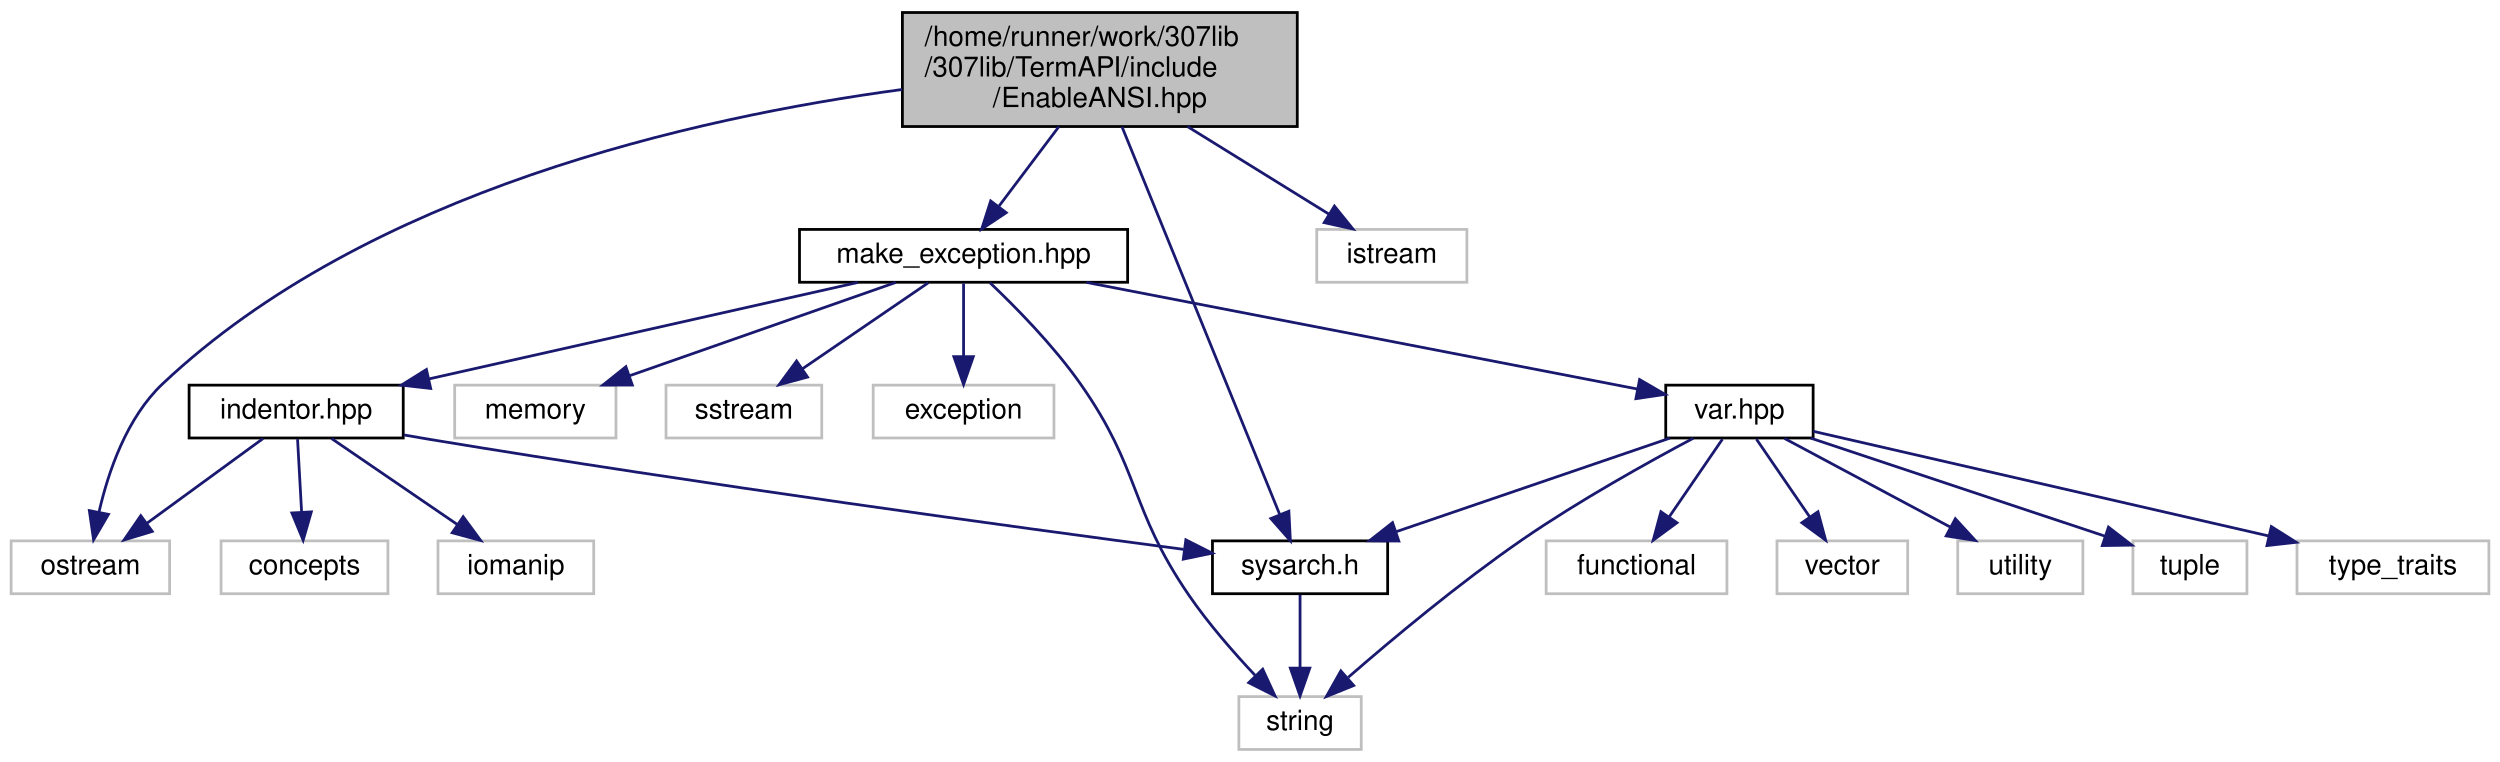
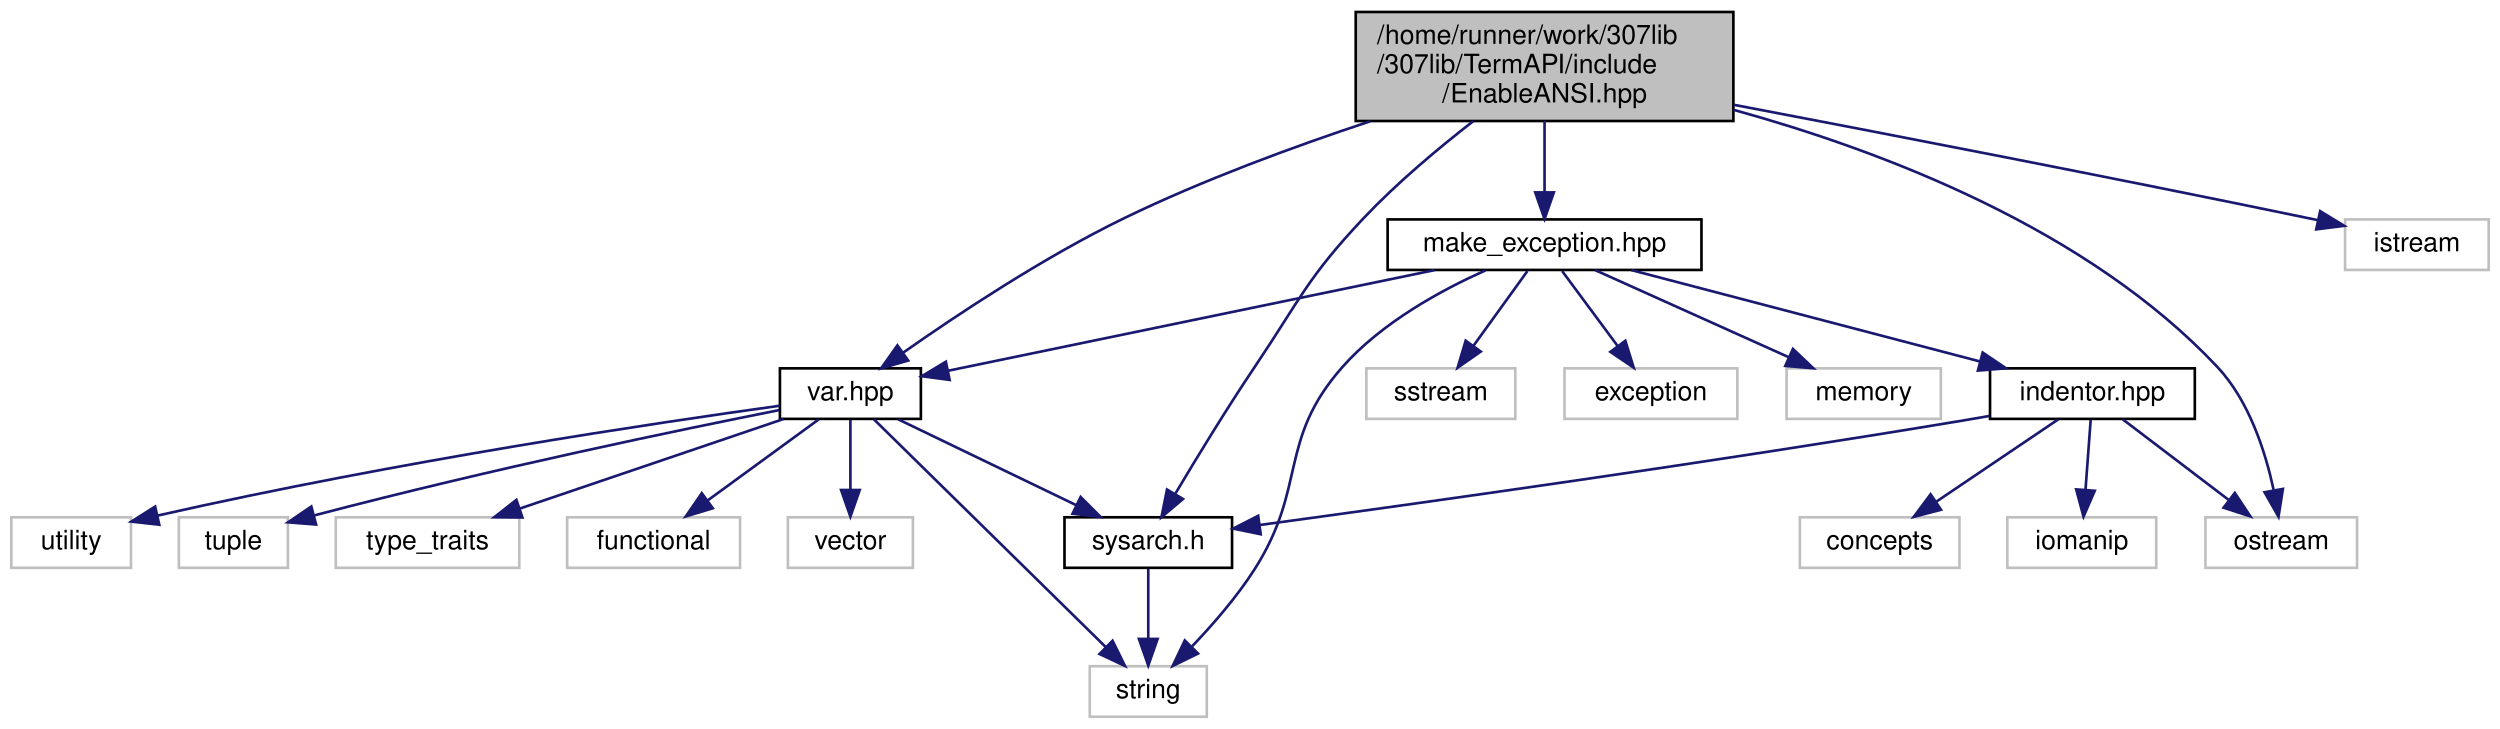
- <svg xmlns="http://www.w3.org/2000/svg" xmlns:xlink="http://www.w3.org/1999/xlink" width="899pt" height="274pt" viewBox="0.00 0.00 899.00 274.00">
+ <svg xmlns="http://www.w3.org/2000/svg" xmlns:xlink="http://www.w3.org/1999/xlink" width="940pt" height="274pt" viewBox="0.00 0.00 939.50 274.00">
  <g id="graph0" class="graph" transform="scale(1 1) rotate(0) translate(4 270)">
    <g id="node1" class="node">
      <g id="a_node1">
        <a xlink:title="Contains functions for enabling ANSI sequences on Windows.   When included &amp; used on linux,...">
-           <polygon fill="#bfbfbf" stroke="black" points="320.5,-224.5 320.5,-265.5 462.5,-265.5 462.5,-224.5 320.5,-224.5" />
-           <text text-anchor="start" x="328.5" y="-253.5" font-family="Helvetica,sans-Serif" font-size="10.00">/home/runner/work/307lib</text>
-           <text text-anchor="start" x="328.5" y="-242.5" font-family="Helvetica,sans-Serif" font-size="10.00">/307lib/TermAPI/include</text>
-           <text text-anchor="middle" x="391.5" y="-231.5" font-family="Helvetica,sans-Serif" font-size="10.00">/EnableANSI.hpp</text>
+           <polygon fill="#bfbfbf" stroke="black" points="505.5,-224.5 505.5,-265.5 647.5,-265.5 647.5,-224.5 505.5,-224.5" />
+           <text text-anchor="start" x="513.5" y="-253.5" font-family="Helvetica,sans-Serif" font-size="10.00">/home/runner/work/307lib</text>
+           <text text-anchor="start" x="513.5" y="-242.5" font-family="Helvetica,sans-Serif" font-size="10.00">/307lib/TermAPI/include</text>
+           <text text-anchor="middle" x="576.5" y="-231.5" font-family="Helvetica,sans-Serif" font-size="10.00">/EnableANSI.hpp</text>
        </a>
      </g>
    </g>
    <g id="node2" class="node">
      <g id="a_node2">
        <a xlink:href="sysarch_8h.html" target="_top" xlink:title="Contains preprocessor definitions useful for determining properties of the host system.">
-           <polygon fill="none" stroke="black" points="432,-56.5 432,-75.5 495,-75.5 495,-56.5 432,-56.5" />
-           <text text-anchor="middle" x="463.5" y="-63.5" font-family="Helvetica,sans-Serif" font-size="10.00">sysarch.h</text>
+           <polygon fill="none" stroke="black" points="396,-56.5 396,-75.5 459,-75.5 459,-56.5 396,-56.5" />
+           <text text-anchor="middle" x="427.5" y="-63.5" font-family="Helvetica,sans-Serif" font-size="10.00">sysarch.h</text>
        </a>
      </g>
    </g>
    <g id="edge1" class="edge">
-       <path fill="none" stroke="midnightblue" d="M399.48,-224.38C413.55,-189.78 442.58,-118.43 456.18,-85.01" />
-       <polygon fill="midnightblue" stroke="midnightblue" points="459.48,-86.17 460.01,-75.58 453,-83.53 459.48,-86.17" />
+       <path fill="none" stroke="midnightblue" d="M549.66,-224.42C536.57,-214.26 521,-201.23 508.5,-188 487.32,-165.58 484.71,-157.6 467.5,-132 456.9,-116.23 445.62,-97.72 437.75,-84.5" />
+       <polygon fill="midnightblue" stroke="midnightblue" points="440.56,-82.38 432.46,-75.55 434.54,-85.94 440.56,-82.38" />
    </g>
    <g id="node4" class="node">
      <g id="a_node4">
        <a xlink:href="make__exception_8hpp_source.html" target="_top" xlink:title=" ">
-           <polygon fill="none" stroke="black" points="283.5,-168.5 283.5,-187.5 401.5,-187.5 401.5,-168.5 283.5,-168.5" />
-           <text text-anchor="middle" x="342.5" y="-175.5" font-family="Helvetica,sans-Serif" font-size="10.00">make_exception.hpp</text>
+           <polygon fill="none" stroke="black" points="517.5,-168.5 517.5,-187.5 635.5,-187.5 635.5,-168.5 517.5,-168.5" />
+           <text text-anchor="middle" x="576.5" y="-175.5" font-family="Helvetica,sans-Serif" font-size="10.00">make_exception.hpp</text>
        </a>
      </g>
    </g>
    <g id="edge3" class="edge">
-       <path fill="none" stroke="midnightblue" d="M376.8,-224.5C369.94,-215.39 361.85,-204.66 355.25,-195.91" />
-       <polygon fill="midnightblue" stroke="midnightblue" points="357.84,-193.53 349.02,-187.65 352.25,-197.74 357.84,-193.53" />
-     </g>
-     <g id="node12" class="node">
-       <g id="a_node12">
-         <a xlink:title=" ">
-           <polygon fill="none" stroke="#bfbfbf" points="0,-56.5 0,-75.5 57,-75.5 57,-56.5 0,-56.5" />
-           <text text-anchor="middle" x="28.5" y="-63.5" font-family="Helvetica,sans-Serif" font-size="10.00">ostream</text>
-         </a>
-       </g>
-     </g>
-     <g id="edge22" class="edge">
-       <path fill="none" stroke="midnightblue" d="M320.38,-237.82C245.34,-227.72 127.98,-201.23 54.5,-132 41.53,-119.78 34.89,-100.24 31.58,-85.76" />
-       <polygon fill="midnightblue" stroke="midnightblue" points="35,-85.04 29.65,-75.89 28.13,-86.38 35,-85.04" />
-     </g>
-     <g id="node18" class="node">
-       <g id="a_node18">
-         <a xlink:title=" ">
-           <polygon fill="none" stroke="#bfbfbf" points="469.5,-168.5 469.5,-187.5 523.5,-187.5 523.5,-168.5 469.5,-168.5" />
-           <text text-anchor="middle" x="496.5" y="-175.5" font-family="Helvetica,sans-Serif" font-size="10.00">istream</text>
-         </a>
-       </g>
-     </g>
-     <g id="edge21" class="edge">
-       <path fill="none" stroke="midnightblue" d="M423,-224.5C439.41,-214.34 459.1,-202.16 473.96,-192.95" />
-       <polygon fill="midnightblue" stroke="midnightblue" points="475.86,-195.89 482.52,-187.65 472.18,-189.94 475.86,-195.89" />
-     </g>
-     <g id="node3" class="node">
-       <g id="a_node3">
-         <a xlink:title=" ">
-           <polygon fill="none" stroke="#bfbfbf" points="441.5,-0.5 441.5,-19.5 485.5,-19.5 485.5,-0.5 441.5,-0.5" />
-           <text text-anchor="middle" x="463.5" y="-7.5" font-family="Helvetica,sans-Serif" font-size="10.00">string</text>
-         </a>
-       </g>
-     </g>
-     <g id="edge2" class="edge">
-       <path fill="none" stroke="midnightblue" d="M463.5,-56.08C463.5,-49.01 463.5,-38.86 463.5,-29.99" />
-       <polygon fill="midnightblue" stroke="midnightblue" points="467,-29.75 463.5,-19.75 460,-29.75 467,-29.75" />
-     </g>
-     <g id="edge18" class="edge">
-       <path fill="none" stroke="midnightblue" d="M351.98,-168.34C361.07,-159.72 374.79,-145.82 384.5,-132 406.33,-100.94 402.05,-87.33 423.5,-56 430.5,-45.78 439.59,-35.38 447.33,-27.15" />
-       <polygon fill="midnightblue" stroke="midnightblue" points="450.07,-29.36 454.5,-19.74 445.04,-24.5 450.07,-29.36" />
+       <path fill="none" stroke="midnightblue" d="M576.5,-224.5C576.5,-216.07 576.5,-206.24 576.5,-197.87" />
+       <polygon fill="midnightblue" stroke="midnightblue" points="580,-197.65 576.5,-187.65 573,-197.65 580,-197.65" />
    </g>
    <g id="node5" class="node">
      <g id="a_node5">
        <a xlink:href="var_8hpp.html" target="_top" xlink:title="Contains helper methods for variadic templates &amp; tuples, as well as C++20 concepts....">
-           <polygon fill="none" stroke="black" points="595,-112.5 595,-131.5 648,-131.5 648,-112.5 595,-112.5" />
-           <text text-anchor="middle" x="621.5" y="-119.5" font-family="Helvetica,sans-Serif" font-size="10.00">var.hpp</text>
-         </a>
-       </g>
+           <polygon fill="none" stroke="black" points="289,-112.5 289,-131.5 342,-131.5 342,-112.5 289,-112.5" />
+           <text text-anchor="middle" x="315.5" y="-119.5" font-family="Helvetica,sans-Serif" font-size="10.00">var.hpp</text>
+         </a>
+       </g>
+     </g>
+     <g id="edge21" class="edge">
+       <path fill="none" stroke="midnightblue" d="M510.99,-224.41C482.04,-214.84 447.96,-202.29 418.5,-188 388.15,-173.27 355.62,-151.65 335.41,-137.45" />
+       <polygon fill="midnightblue" stroke="midnightblue" points="337.23,-134.45 327.05,-131.5 333.17,-140.15 337.23,-134.45" />
+     </g>
+     <g id="node12" class="node">
+       <g id="a_node12">
+         <a xlink:title=" ">
+           <polygon fill="none" stroke="#bfbfbf" points="825,-56.5 825,-75.5 882,-75.5 882,-56.5 825,-56.5" />
+           <text text-anchor="middle" x="853.5" y="-63.5" font-family="Helvetica,sans-Serif" font-size="10.00">ostream</text>
+         </a>
+       </g>
+     </g>
+     <g id="edge23" class="edge">
+       <path fill="none" stroke="midnightblue" d="M647.61,-228.69C703.88,-213.16 780.84,-183.83 829.5,-132 841.45,-119.27 847.57,-100.07 850.62,-85.84" />
+       <polygon fill="midnightblue" stroke="midnightblue" points="854.12,-86.17 852.47,-75.7 847.23,-84.91 854.12,-86.17" />
+     </g>
+     <g id="node18" class="node">
+       <g id="a_node18">
+         <a xlink:title=" ">
+           <polygon fill="none" stroke="#bfbfbf" points="877.5,-168.5 877.5,-187.5 931.5,-187.5 931.5,-168.5 877.5,-168.5" />
+           <text text-anchor="middle" x="904.5" y="-175.5" font-family="Helvetica,sans-Serif" font-size="10.00">istream</text>
+         </a>
+       </g>
+     </g>
+     <g id="edge22" class="edge">
+       <path fill="none" stroke="midnightblue" d="M647.65,-230.6C705.79,-219.53 790.05,-203.22 863.5,-188 864.74,-187.74 866.01,-187.48 867.29,-187.21" />
+       <polygon fill="midnightblue" stroke="midnightblue" points="868.13,-190.61 877.17,-185.09 866.66,-183.76 868.13,-190.61" />
+     </g>
+     <g id="node3" class="node">
+       <g id="a_node3">
+         <a xlink:title=" ">
+           <polygon fill="none" stroke="#bfbfbf" points="405.5,-0.5 405.5,-19.5 449.5,-19.5 449.5,-0.5 405.5,-0.5" />
+           <text text-anchor="middle" x="427.5" y="-7.5" font-family="Helvetica,sans-Serif" font-size="10.00">string</text>
+         </a>
+       </g>
+     </g>
+     <g id="edge2" class="edge">
+       <path fill="none" stroke="midnightblue" d="M427.5,-56.08C427.5,-49.01 427.5,-38.86 427.5,-29.99" />
+       <polygon fill="midnightblue" stroke="midnightblue" points="431,-29.75 427.5,-19.75 424,-29.75 431,-29.75" />
+     </g>
+     <g id="edge18" class="edge">
+       <path fill="none" stroke="midnightblue" d="M554.32,-168.36C537.64,-160.9 515.21,-148.67 500.5,-132 476.14,-104.39 487.31,-87.04 467.5,-56 460.84,-45.56 451.77,-35.14 443.95,-26.96" />
+       <polygon fill="midnightblue" stroke="midnightblue" points="446.21,-24.27 436.69,-19.61 441.23,-29.19 446.21,-24.27" />
    </g>
    <g id="edge4" class="edge">
-       <path fill="none" stroke="midnightblue" d="M386.71,-168.44C441.48,-157.84 533.78,-139.98 584.82,-130.1" />
-       <polygon fill="midnightblue" stroke="midnightblue" points="585.6,-133.51 594.75,-128.18 584.27,-126.64 585.6,-133.51" />
+       <path fill="none" stroke="midnightblue" d="M535.14,-168.44C484.79,-158.03 400.53,-140.59 352.32,-130.62" />
+       <polygon fill="midnightblue" stroke="midnightblue" points="352.82,-127.15 342.32,-128.55 351.4,-134 352.82,-127.15" />
    </g>
    <g id="node11" class="node">
      <g id="a_node11">
        <a xlink:href="indentor_8hpp.html" target="_top" xlink:title="Contains the indentor object definition.   The indentor can be used to quickly and easily insert vari...">
-           <polygon fill="none" stroke="black" points="64,-112.5 64,-131.5 141,-131.5 141,-112.5 64,-112.5" />
-           <text text-anchor="middle" x="102.5" y="-119.5" font-family="Helvetica,sans-Serif" font-size="10.00">indentor.hpp</text>
+           <polygon fill="none" stroke="black" points="744,-112.5 744,-131.5 821,-131.5 821,-112.5 744,-112.5" />
+           <text text-anchor="middle" x="782.5" y="-119.5" font-family="Helvetica,sans-Serif" font-size="10.00">indentor.hpp</text>
        </a>
      </g>
    </g>
    <g id="edge12" class="edge">
-       <path fill="none" stroke="midnightblue" d="M304.47,-168.44C262.69,-159.04 195.52,-143.93 150.23,-133.74" />
-       <polygon fill="midnightblue" stroke="midnightblue" points="150.88,-130.3 140.35,-131.52 149.34,-137.13 150.88,-130.3" />
+       <path fill="none" stroke="midnightblue" d="M609.14,-168.44C644.55,-159.16 701.21,-144.31 740.05,-134.13" />
+       <polygon fill="midnightblue" stroke="midnightblue" points="741.23,-137.44 750.01,-131.52 739.45,-130.67 741.23,-137.44" />
    </g>
    <g id="node15" class="node">
      <g id="a_node15">
        <a xlink:title=" ">
-           <polygon fill="none" stroke="#bfbfbf" points="159.5,-112.5 159.5,-131.5 217.5,-131.5 217.5,-112.5 159.5,-112.5" />
-           <text text-anchor="middle" x="188.5" y="-119.5" font-family="Helvetica,sans-Serif" font-size="10.00">memory</text>
+           <polygon fill="none" stroke="#bfbfbf" points="667.5,-112.5 667.5,-131.5 725.5,-131.5 725.5,-112.5 667.5,-112.5" />
+           <text text-anchor="middle" x="696.5" y="-119.5" font-family="Helvetica,sans-Serif" font-size="10.00">memory</text>
        </a>
      </g>
    </g>
    <g id="edge17" class="edge">
-       <path fill="none" stroke="midnightblue" d="M318.1,-168.44C292.3,-159.4 251.42,-145.06 222.48,-134.92" />
-       <polygon fill="midnightblue" stroke="midnightblue" points="223.38,-131.52 212.79,-131.52 221.07,-138.13 223.38,-131.52" />
+       <path fill="none" stroke="midnightblue" d="M595.51,-168.44C615.09,-159.64 645.81,-145.81 668.23,-135.72" />
+       <polygon fill="midnightblue" stroke="midnightblue" points="669.89,-138.81 677.57,-131.52 667.02,-132.43 669.89,-138.81" />
    </g>
    <g id="node16" class="node">
      <g id="a_node16">
        <a xlink:title=" ">
-           <polygon fill="none" stroke="#bfbfbf" points="235.5,-112.5 235.5,-131.5 291.5,-131.5 291.5,-112.5 235.5,-112.5" />
-           <text text-anchor="middle" x="263.5" y="-119.5" font-family="Helvetica,sans-Serif" font-size="10.00">sstream</text>
+           <polygon fill="none" stroke="#bfbfbf" points="509.5,-112.5 509.5,-131.5 565.5,-131.5 565.5,-112.5 509.5,-112.5" />
+           <text text-anchor="middle" x="537.5" y="-119.5" font-family="Helvetica,sans-Serif" font-size="10.00">sstream</text>
        </a>
      </g>
    </g>
    <g id="edge19" class="edge">
-       <path fill="none" stroke="midnightblue" d="M329.81,-168.32C317.6,-159.98 298.92,-147.21 284.5,-137.35" />
-       <polygon fill="midnightblue" stroke="midnightblue" points="286.39,-134.41 276.16,-131.65 282.44,-140.19 286.39,-134.41" />
+       <path fill="none" stroke="midnightblue" d="M570.06,-168.08C564.55,-160.46 556.47,-149.26 549.74,-139.94" />
+       <polygon fill="midnightblue" stroke="midnightblue" points="552.51,-137.81 543.82,-131.75 546.84,-141.91 552.51,-137.81" />
    </g>
    <g id="node17" class="node">
      <g id="a_node17">
        <a xlink:title=" ">
-           <polygon fill="none" stroke="#bfbfbf" points="310,-112.5 310,-131.5 375,-131.5 375,-112.5 310,-112.5" />
-           <text text-anchor="middle" x="342.5" y="-119.5" font-family="Helvetica,sans-Serif" font-size="10.00">exception</text>
+           <polygon fill="none" stroke="#bfbfbf" points="584,-112.5 584,-131.5 649,-131.5 649,-112.5 584,-112.5" />
+           <text text-anchor="middle" x="616.5" y="-119.5" font-family="Helvetica,sans-Serif" font-size="10.00">exception</text>
        </a>
      </g>
    </g>
    <g id="edge20" class="edge">
-       <path fill="none" stroke="midnightblue" d="M342.5,-168.08C342.5,-161.01 342.5,-150.86 342.5,-141.99" />
-       <polygon fill="midnightblue" stroke="midnightblue" points="346,-141.75 342.5,-131.75 339,-141.75 346,-141.75" />
+       <path fill="none" stroke="midnightblue" d="M583.11,-168.08C588.76,-160.46 597.04,-149.26 603.95,-139.94" />
+       <polygon fill="midnightblue" stroke="midnightblue" points="606.88,-141.87 610.02,-131.75 601.25,-137.7 606.88,-141.87" />
    </g>
    <g id="edge5" class="edge">
-       <path fill="none" stroke="midnightblue" d="M596.46,-112.44C569.88,-103.36 527.69,-88.94 497.98,-78.78" />
-       <polygon fill="midnightblue" stroke="midnightblue" points="499.01,-75.44 488.42,-75.52 496.75,-82.06 499.01,-75.44" />
+       <path fill="none" stroke="midnightblue" d="M333.49,-112.32C351.54,-103.62 379.55,-90.12 400.3,-80.11" />
+       <polygon fill="midnightblue" stroke="midnightblue" points="402.06,-83.15 409.55,-75.65 399.02,-76.84 402.06,-83.15" />
    </g>
    <g id="edge7" class="edge">
-       <path fill="none" stroke="midnightblue" d="M604.91,-112.42C588.79,-103.86 563.85,-90 543.5,-76 520.86,-60.42 496.6,-40.14 480.8,-26.41" />
-       <polygon fill="midnightblue" stroke="midnightblue" points="482.79,-23.49 472.96,-19.52 478.17,-28.75 482.79,-23.49" />
+       <path fill="none" stroke="midnightblue" d="M324.29,-112.37C343.1,-93.89 387.49,-50.29 411.47,-26.74" />
+       <polygon fill="midnightblue" stroke="midnightblue" points="414.07,-29.1 418.75,-19.59 409.17,-24.1 414.07,-29.1" />
    </g>
    <g id="node6" class="node">
      <g id="a_node6">
        <a xlink:title=" ">
-           <polygon fill="none" stroke="#bfbfbf" points="635,-56.5 635,-75.5 682,-75.5 682,-56.5 635,-56.5" />
-           <text text-anchor="middle" x="658.5" y="-63.5" font-family="Helvetica,sans-Serif" font-size="10.00">vector</text>
+           <polygon fill="none" stroke="#bfbfbf" points="292,-56.5 292,-75.5 339,-75.5 339,-56.5 292,-56.5" />
+           <text text-anchor="middle" x="315.5" y="-63.5" font-family="Helvetica,sans-Serif" font-size="10.00">vector</text>
        </a>
      </g>
    </g>
    <g id="edge6" class="edge">
-       <path fill="none" stroke="midnightblue" d="M627.61,-112.08C632.78,-104.53 640.35,-93.49 646.69,-84.23" />
-       <polygon fill="midnightblue" stroke="midnightblue" points="649.74,-85.98 652.5,-75.75 643.96,-82.02 649.74,-85.98" />
+       <path fill="none" stroke="midnightblue" d="M315.5,-112.08C315.5,-105.01 315.5,-94.86 315.5,-85.99" />
+       <polygon fill="midnightblue" stroke="midnightblue" points="319,-85.75 315.5,-75.75 312,-85.75 319,-85.75" />
    </g>
    <g id="node7" class="node">
      <g id="a_node7">
        <a xlink:title=" ">
-           <polygon fill="none" stroke="#bfbfbf" points="700,-56.5 700,-75.5 745,-75.5 745,-56.5 700,-56.5" />
-           <text text-anchor="middle" x="722.5" y="-63.5" font-family="Helvetica,sans-Serif" font-size="10.00">utility</text>
+           <polygon fill="none" stroke="#bfbfbf" points="0,-56.5 0,-75.5 45,-75.5 45,-56.5 0,-56.5" />
+           <text text-anchor="middle" x="22.5" y="-63.5" font-family="Helvetica,sans-Serif" font-size="10.00">utility</text>
        </a>
      </g>
    </g>
    <g id="edge8" class="edge">
-       <path fill="none" stroke="midnightblue" d="M637.73,-112.32C653.85,-103.7 678.8,-90.36 697.46,-80.39" />
-       <polygon fill="midnightblue" stroke="midnightblue" points="699.14,-83.46 706.31,-75.65 695.84,-77.28 699.14,-83.46" />
+       <path fill="none" stroke="midnightblue" d="M288.9,-117.44C243.01,-111.09 145.87,-96.69 55.01,-76.15" />
+       <polygon fill="midnightblue" stroke="midnightblue" points="55.64,-72.7 45.11,-73.88 54.08,-79.53 55.64,-72.7" />
    </g>
    <g id="node8" class="node">
      <g id="a_node8">
        <a xlink:title=" ">
-           <polygon fill="none" stroke="#bfbfbf" points="763,-56.5 763,-75.5 804,-75.5 804,-56.5 763,-56.5" />
-           <text text-anchor="middle" x="783.5" y="-63.5" font-family="Helvetica,sans-Serif" font-size="10.00">tuple</text>
+           <polygon fill="none" stroke="#bfbfbf" points="63,-56.5 63,-75.5 104,-75.5 104,-56.5 63,-56.5" />
+           <text text-anchor="middle" x="83.5" y="-63.5" font-family="Helvetica,sans-Serif" font-size="10.00">tuple</text>
        </a>
      </g>
    </g>
    <g id="edge9" class="edge">
-       <path fill="none" stroke="midnightblue" d="M647.17,-112.44C675.87,-102.88 722.31,-87.4 752.88,-77.21" />
-       <polygon fill="midnightblue" stroke="midnightblue" points="754.21,-80.45 762.59,-73.97 751.99,-73.81 754.21,-80.45" />
+       <path fill="none" stroke="midnightblue" d="M288.73,-115.8C251.56,-108.42 182.04,-94.06 114.05,-76.25" />
+       <polygon fill="midnightblue" stroke="midnightblue" points="114.6,-72.78 104.03,-73.6 112.81,-79.55 114.6,-72.78" />
    </g>
    <g id="node9" class="node">
      <g id="a_node9">
        <a xlink:title=" ">
-           <polygon fill="none" stroke="#bfbfbf" points="822,-56.5 822,-75.5 891,-75.5 891,-56.5 822,-56.5" />
-           <text text-anchor="middle" x="856.5" y="-63.5" font-family="Helvetica,sans-Serif" font-size="10.00">type_traits</text>
+           <polygon fill="none" stroke="#bfbfbf" points="122,-56.5 122,-75.5 191,-75.5 191,-56.5 122,-56.5" />
+           <text text-anchor="middle" x="156.5" y="-63.5" font-family="Helvetica,sans-Serif" font-size="10.00">type_traits</text>
        </a>
      </g>
    </g>
    <g id="edge10" class="edge">
-       <path fill="none" stroke="midnightblue" d="M648,-114.91C687.78,-105.77 763.43,-88.39 811.84,-77.26" />
-       <polygon fill="midnightblue" stroke="midnightblue" points="812.77,-80.64 821.73,-74.99 811.2,-73.82 812.77,-80.64" />
+       <path fill="none" stroke="midnightblue" d="M290.31,-112.44C263.56,-103.36 221.1,-88.94 191.19,-78.78" />
+       <polygon fill="midnightblue" stroke="midnightblue" points="192.17,-75.42 181.58,-75.52 189.92,-82.05 192.17,-75.42" />
    </g>
    <g id="node10" class="node">
      <g id="a_node10">
        <a xlink:title=" ">
-           <polygon fill="none" stroke="#bfbfbf" points="552,-56.5 552,-75.5 617,-75.5 617,-56.5 552,-56.5" />
-           <text text-anchor="middle" x="584.5" y="-63.5" font-family="Helvetica,sans-Serif" font-size="10.00">functional</text>
+           <polygon fill="none" stroke="#bfbfbf" points="209,-56.5 209,-75.5 274,-75.5 274,-56.5 209,-56.5" />
+           <text text-anchor="middle" x="241.5" y="-63.5" font-family="Helvetica,sans-Serif" font-size="10.00">functional</text>
        </a>
      </g>
    </g>
    <g id="edge11" class="edge">
-       <path fill="none" stroke="midnightblue" d="M615.39,-112.08C610.22,-104.53 602.65,-93.49 596.31,-84.23" />
-       <polygon fill="midnightblue" stroke="midnightblue" points="599.04,-82.02 590.5,-75.75 593.26,-85.98 599.04,-82.02" />
+       <path fill="none" stroke="midnightblue" d="M303.61,-112.32C292.35,-104.11 275.21,-91.6 261.79,-81.81" />
+       <polygon fill="midnightblue" stroke="midnightblue" points="263.75,-78.9 253.61,-75.83 259.62,-84.56 263.75,-78.9" />
    </g>
    <g id="edge13" class="edge">
-       <path fill="none" stroke="midnightblue" d="M141.25,-113.59C144.38,-113.03 147.49,-112.5 150.5,-112 247.32,-95.97 361.55,-80.38 421.66,-72.44" />
-       <polygon fill="midnightblue" stroke="midnightblue" points="422.43,-75.87 431.89,-71.09 421.52,-68.93 422.43,-75.87" />
+       <path fill="none" stroke="midnightblue" d="M743.75,-113.6C740.62,-113.04 737.51,-112.5 734.5,-112 640.02,-96.22 528.67,-80.65 469.47,-72.61" />
+       <polygon fill="midnightblue" stroke="midnightblue" points="469.77,-69.12 459.39,-71.25 468.83,-76.06 469.77,-69.12" />
    </g>
    <g id="edge14" class="edge">
-       <path fill="none" stroke="midnightblue" d="M90.61,-112.32C79.35,-104.11 62.21,-91.6 48.79,-81.81" />
-       <polygon fill="midnightblue" stroke="midnightblue" points="50.75,-78.9 40.61,-75.83 46.62,-84.56 50.75,-78.9" />
+       <path fill="none" stroke="midnightblue" d="M793.91,-112.32C804.61,-104.18 820.84,-91.84 833.66,-82.09" />
+       <polygon fill="midnightblue" stroke="midnightblue" points="836.04,-84.67 841.89,-75.83 831.81,-79.1 836.04,-84.67" />
    </g>
    <g id="node13" class="node">
      <g id="a_node13">
        <a xlink:title=" ">
-           <polygon fill="none" stroke="#bfbfbf" points="75.5,-56.5 75.5,-75.5 135.5,-75.5 135.5,-56.5 75.5,-56.5" />
-           <text text-anchor="middle" x="105.5" y="-63.5" font-family="Helvetica,sans-Serif" font-size="10.00">concepts</text>
+           <polygon fill="none" stroke="#bfbfbf" points="672.5,-56.5 672.5,-75.5 732.5,-75.5 732.5,-56.5 672.5,-56.5" />
+           <text text-anchor="middle" x="702.5" y="-63.5" font-family="Helvetica,sans-Serif" font-size="10.00">concepts</text>
        </a>
      </g>
    </g>
    <g id="edge15" class="edge">
-       <path fill="none" stroke="midnightblue" d="M103,-112.08C103.39,-105.01 103.95,-94.86 104.45,-85.99" />
-       <polygon fill="midnightblue" stroke="midnightblue" points="107.95,-85.93 105.01,-75.75 100.96,-85.54 107.95,-85.93" />
+       <path fill="none" stroke="midnightblue" d="M769.65,-112.32C757.28,-103.98 738.37,-91.21 723.76,-81.35" />
+       <polygon fill="midnightblue" stroke="midnightblue" points="725.57,-78.35 715.32,-75.65 721.65,-84.15 725.57,-78.35" />
    </g>
    <g id="node14" class="node">
      <g id="a_node14">
        <a xlink:title=" ">
-           <polygon fill="none" stroke="#bfbfbf" points="153.5,-56.5 153.5,-75.5 209.5,-75.5 209.5,-56.5 153.5,-56.5" />
-           <text text-anchor="middle" x="181.5" y="-63.5" font-family="Helvetica,sans-Serif" font-size="10.00">iomanip</text>
+           <polygon fill="none" stroke="#bfbfbf" points="750.5,-56.5 750.5,-75.5 806.5,-75.5 806.5,-56.5 750.5,-56.5" />
+           <text text-anchor="middle" x="778.5" y="-63.5" font-family="Helvetica,sans-Serif" font-size="10.00">iomanip</text>
        </a>
      </g>
    </g>
    <g id="edge16" class="edge">
-       <path fill="none" stroke="midnightblue" d="M115.19,-112.32C127.4,-103.98 146.08,-91.21 160.5,-81.35" />
-       <polygon fill="midnightblue" stroke="midnightblue" points="162.56,-84.19 168.84,-75.65 158.61,-78.41 162.56,-84.19" />
+       <path fill="none" stroke="midnightblue" d="M781.84,-112.08C781.32,-105.01 780.56,-94.86 779.91,-85.99" />
+       <polygon fill="midnightblue" stroke="midnightblue" points="783.38,-85.47 779.15,-75.75 776.4,-85.98 783.38,-85.47" />
    </g>
  </g>
</svg>
